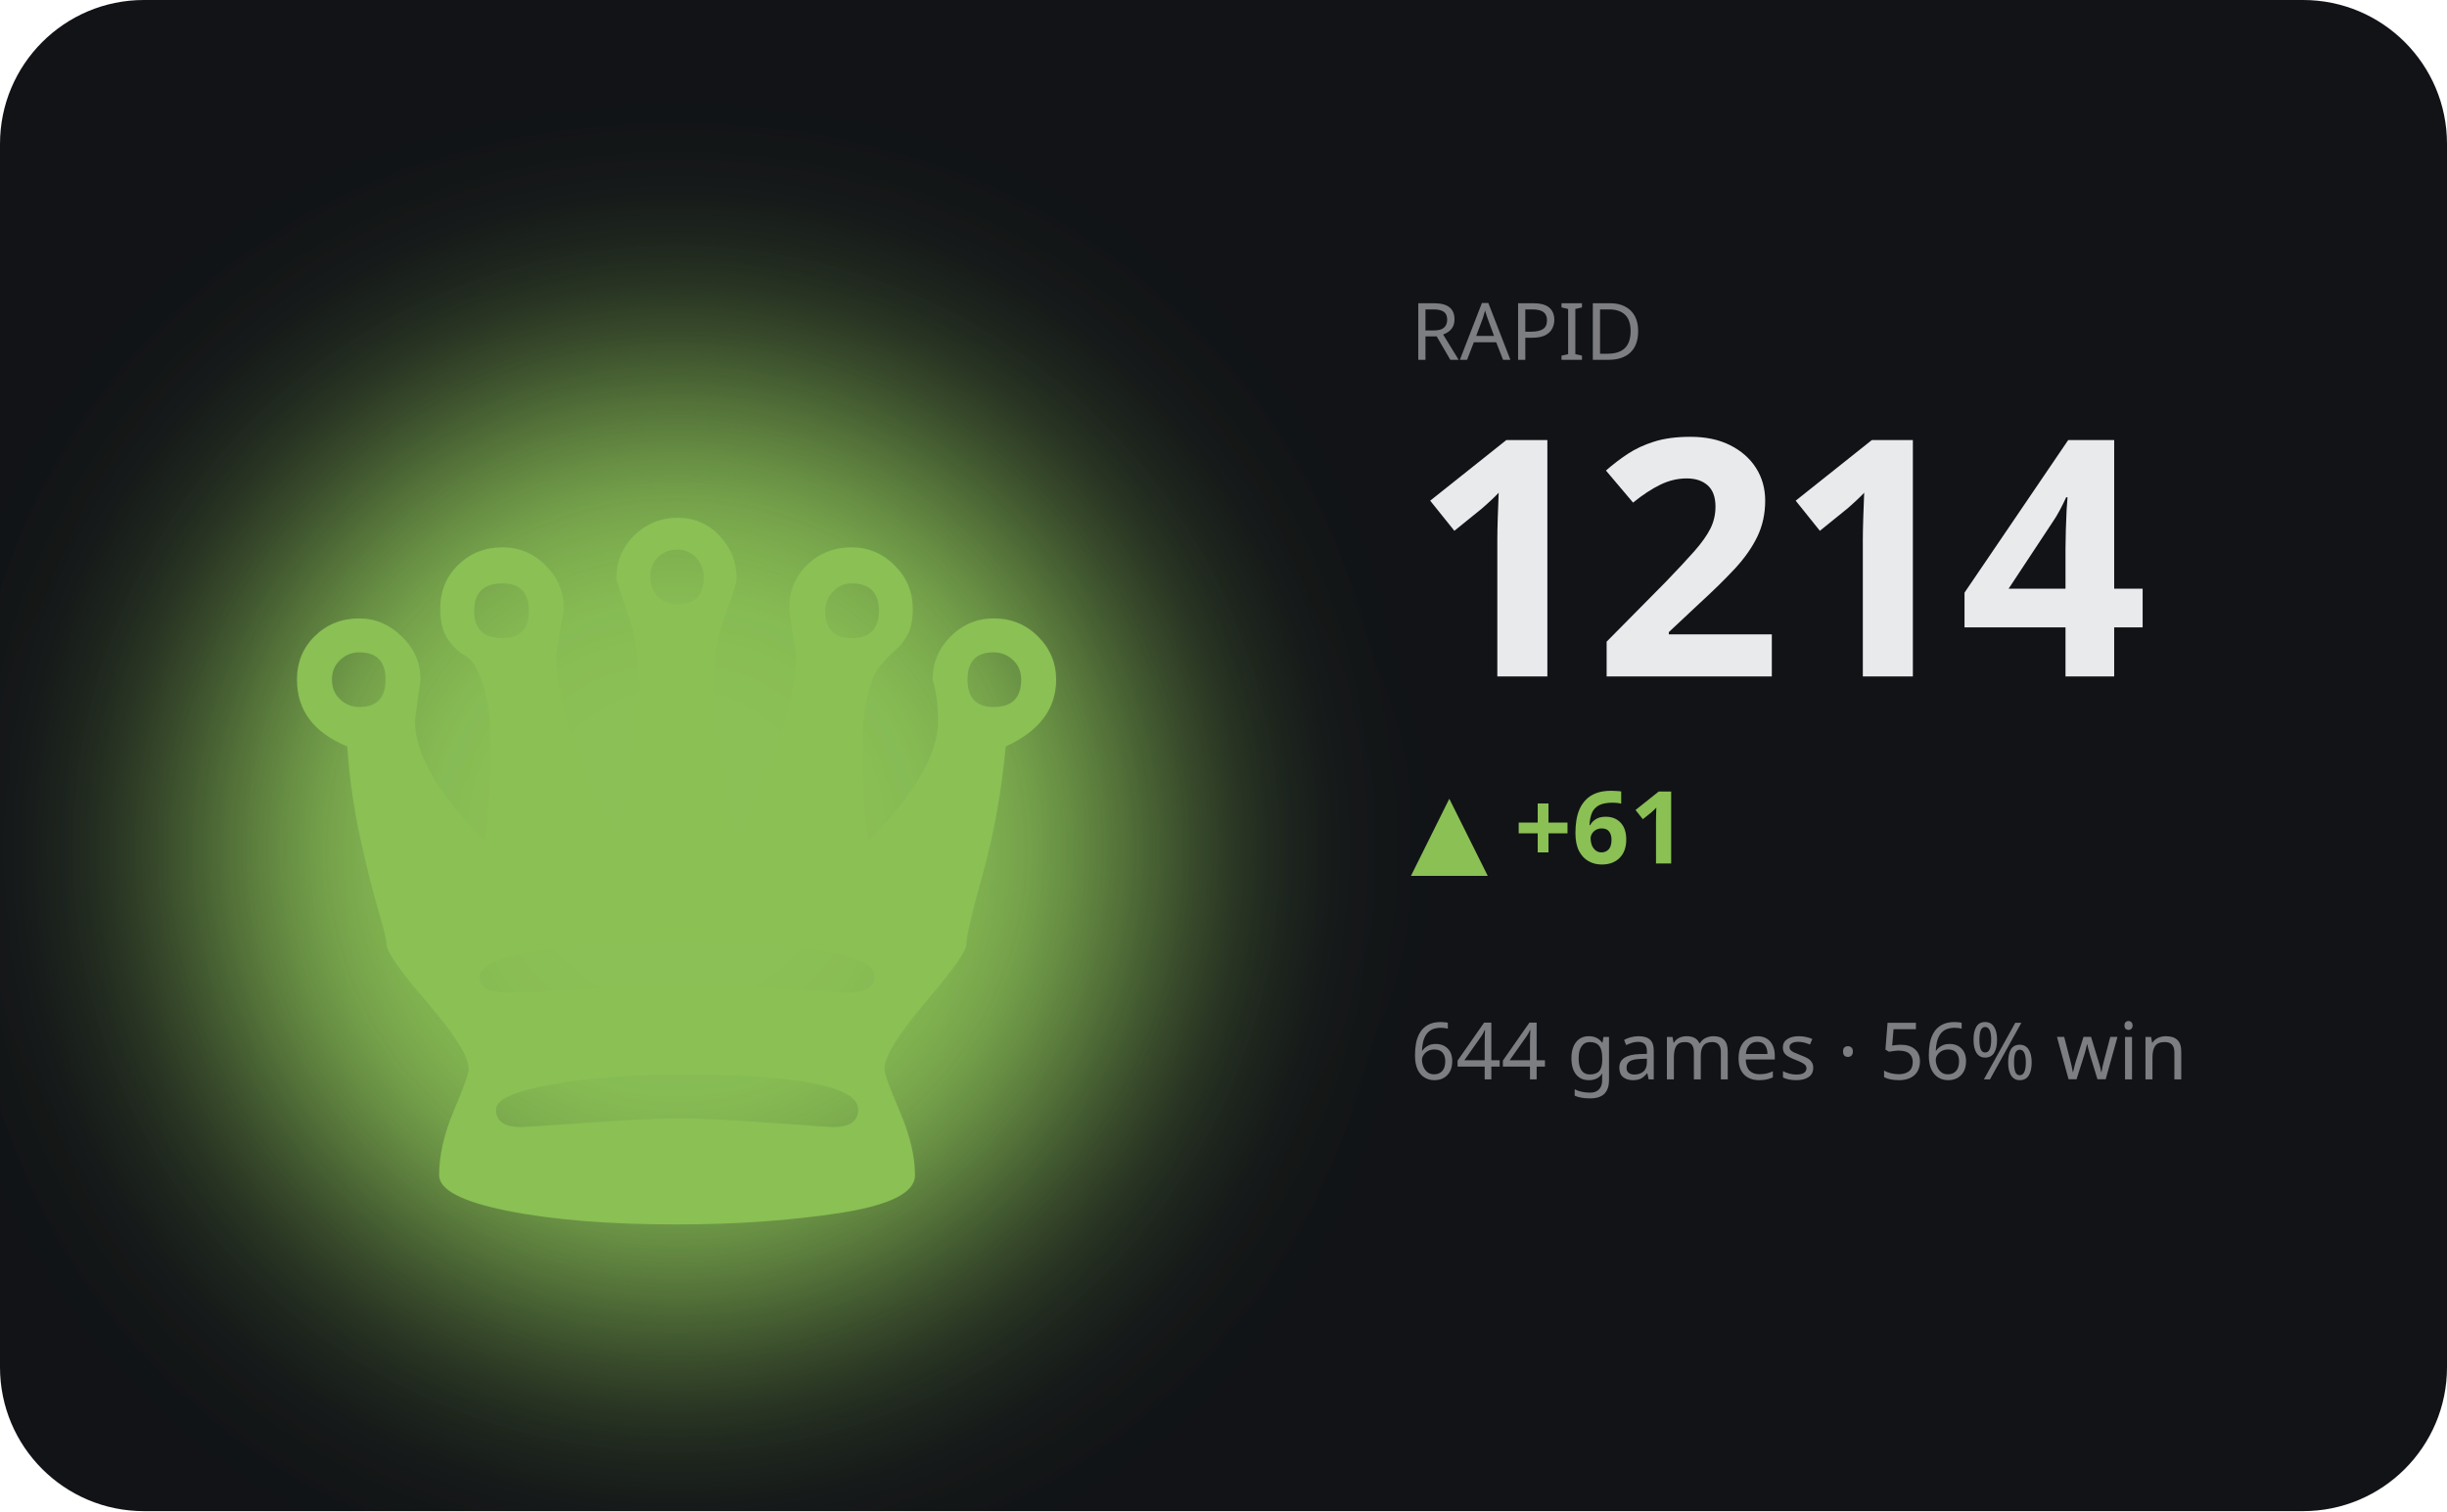
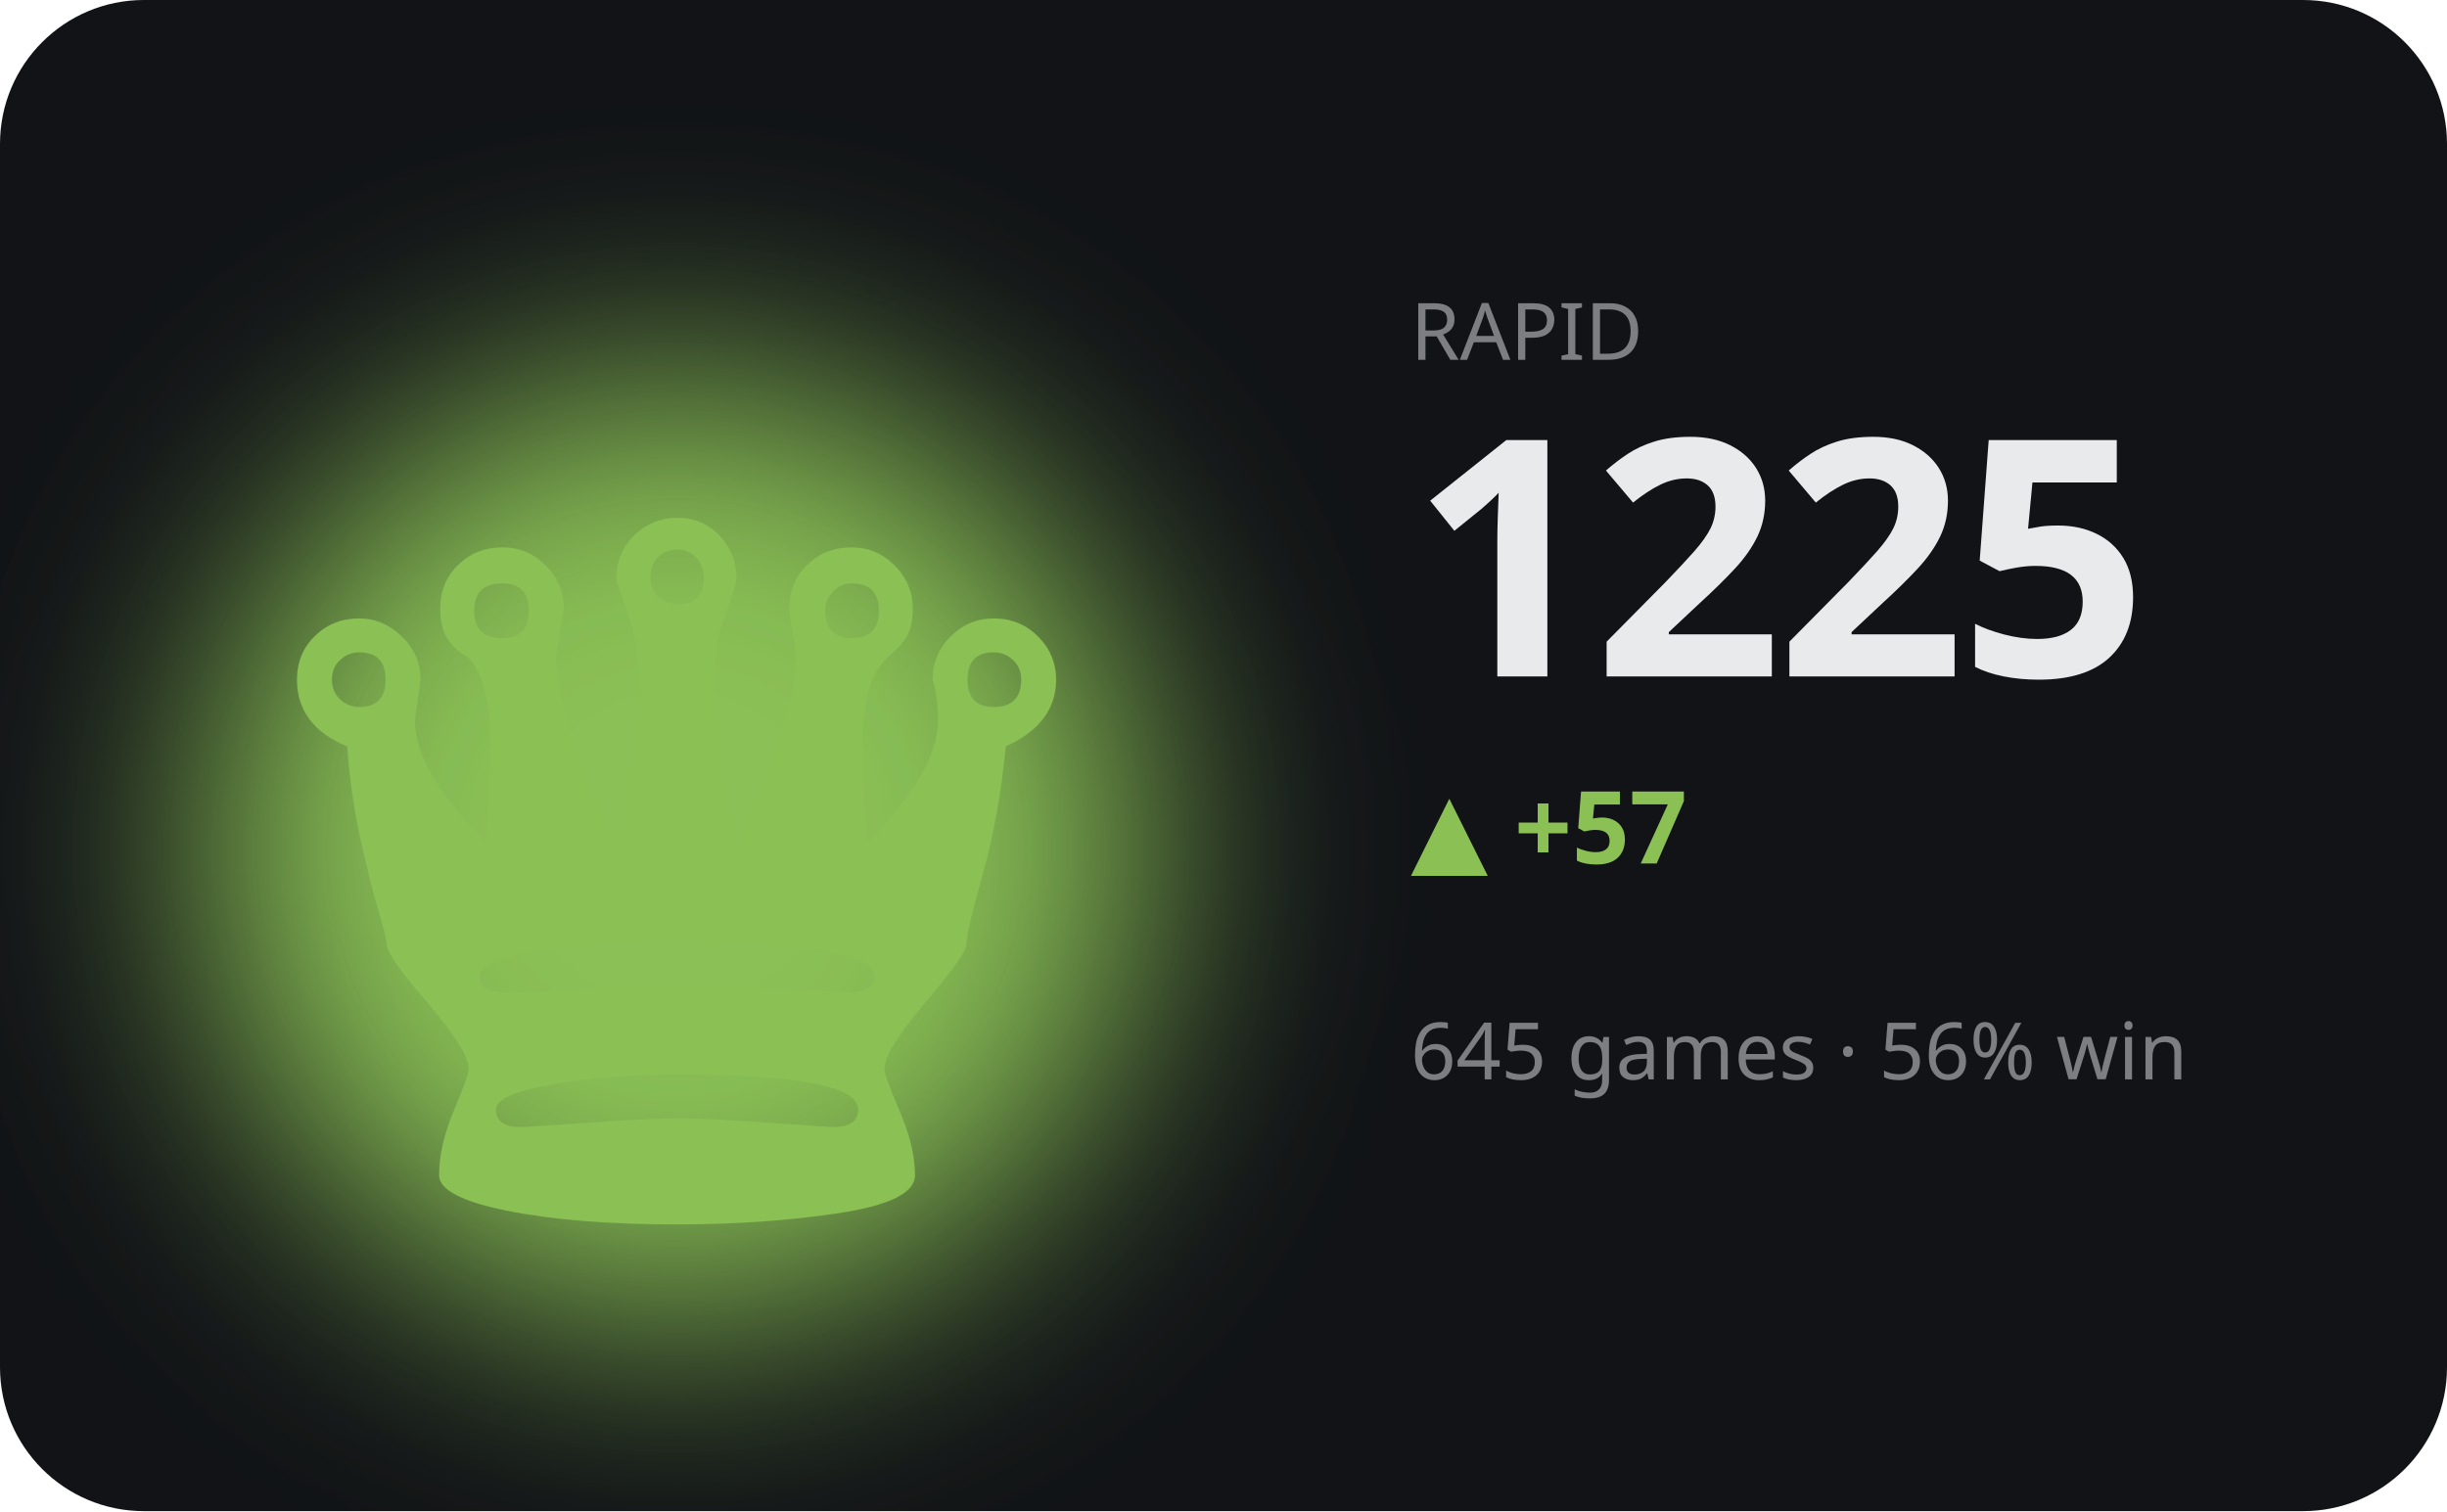
<svg xmlns="http://www.w3.org/2000/svg" viewBox="0 0 340 210" width="340" height="210" role="img" aria-label="RAPID hero">
  <defs>
    <filter id="bA" x="-60%" y="-60%" width="220%" height="220%">
      <feGaussianBlur stdDeviation="17" />
    </filter>
  </defs>
  <style>text{fill:#e9eaec}.bg{fill:#111317}.acc{fill:#8ac054}.ln{stroke:#8ac054}.area{fill:#8ac054;opacity:.13}.peak{stroke:#8ac054;opacity:.3}.chip{fill:#8ac054;opacity:.14}.down{fill:#d9694a}svg{font-family:'Space Grotesk',system-ui,sans-serif}.lbl{font-weight:600;font-size:11px;letter-spacing:.16em}.big{font-weight:700;font-size:34px;letter-spacing:-.02em}.mid{font-weight:600;font-size:14px}.mut{font-weight:500;font-size:11px;opacity:.5}.ser{font-family:'Instrument Serif',serif;font-weight:400;letter-spacing:0}.mono{font-family:'JetBrains Mono',monospace}.ln{fill:none;stroke-width:2.5;stroke-linecap:round;stroke-linejoin:round}.thin{stroke-width:1.6}.draw{stroke-dasharray:1200;stroke-dashoffset:1200;animation:draw 2.3s cubic-bezier(.6,.05,.2,1) forwards .25s}.dot{animation:pulse 2s ease-in-out infinite}.glow{animation:glow 3.4s ease-in-out infinite}.float{animation:float 6.5s ease-in-out infinite}.shim{animation:shim 3s ease-in-out infinite}@keyframes draw{to{stroke-dashoffset:0}}@keyframes pulse{0%,100%{r:4.5;opacity:1}50%{r:8;opacity:.45}}@keyframes glow{0%,100%{opacity:.14}50%{opacity:.34}}@keyframes float{0%,100%{transform:translateY(0)}50%{transform:translateY(-7px)}}@keyframes shim{0%,100%{opacity:.5}50%{opacity:1}}</style>
  <rect class="bg" width="340" height="210" rx="20" />
  <ellipse class="acc glow" cx="94" cy="118" rx="66" ry="66" filter="url(#bA)" />
  <text class="acc float ser" x="94" y="170" text-anchor="middle" style="font-size:152px">♛</text>
  <text class="mut" x="196" y="50">RAPID</text>
-   <text class="big" x="196" y="94" style="font-size:46px">1214</text>
-   <text class="acc mid" x="196" y="120">▲ +61</text>
-   <text class="mut" x="196" y="150">644 games · 56% win</text>
-   <polyline class="ln draw" points="196.0,192.4 210.0,184.3 224.0,175.4 238.0,183.6 252.0,192.4 266.0,183.6 280.0,192.4 294.0,183.6 308.0,174.7 322.0,166.6" />
+   <text class="big" x="196" y="94" style="font-size:46px">1225</text>
+   <text class="acc mid" x="196" y="120">▲ +57</text>
+   <text class="mut" x="196" y="150">645 games · 56% win</text>
+   <polyline class="ln draw" points="196.0,186.3 210.0,179.5 224.0,185.7 238.0,192.4 252.0,185.7 266.0,192.4 280.0,185.7 294.0,178.9 308.0,172.7 322.0,166.6" />
</svg>
